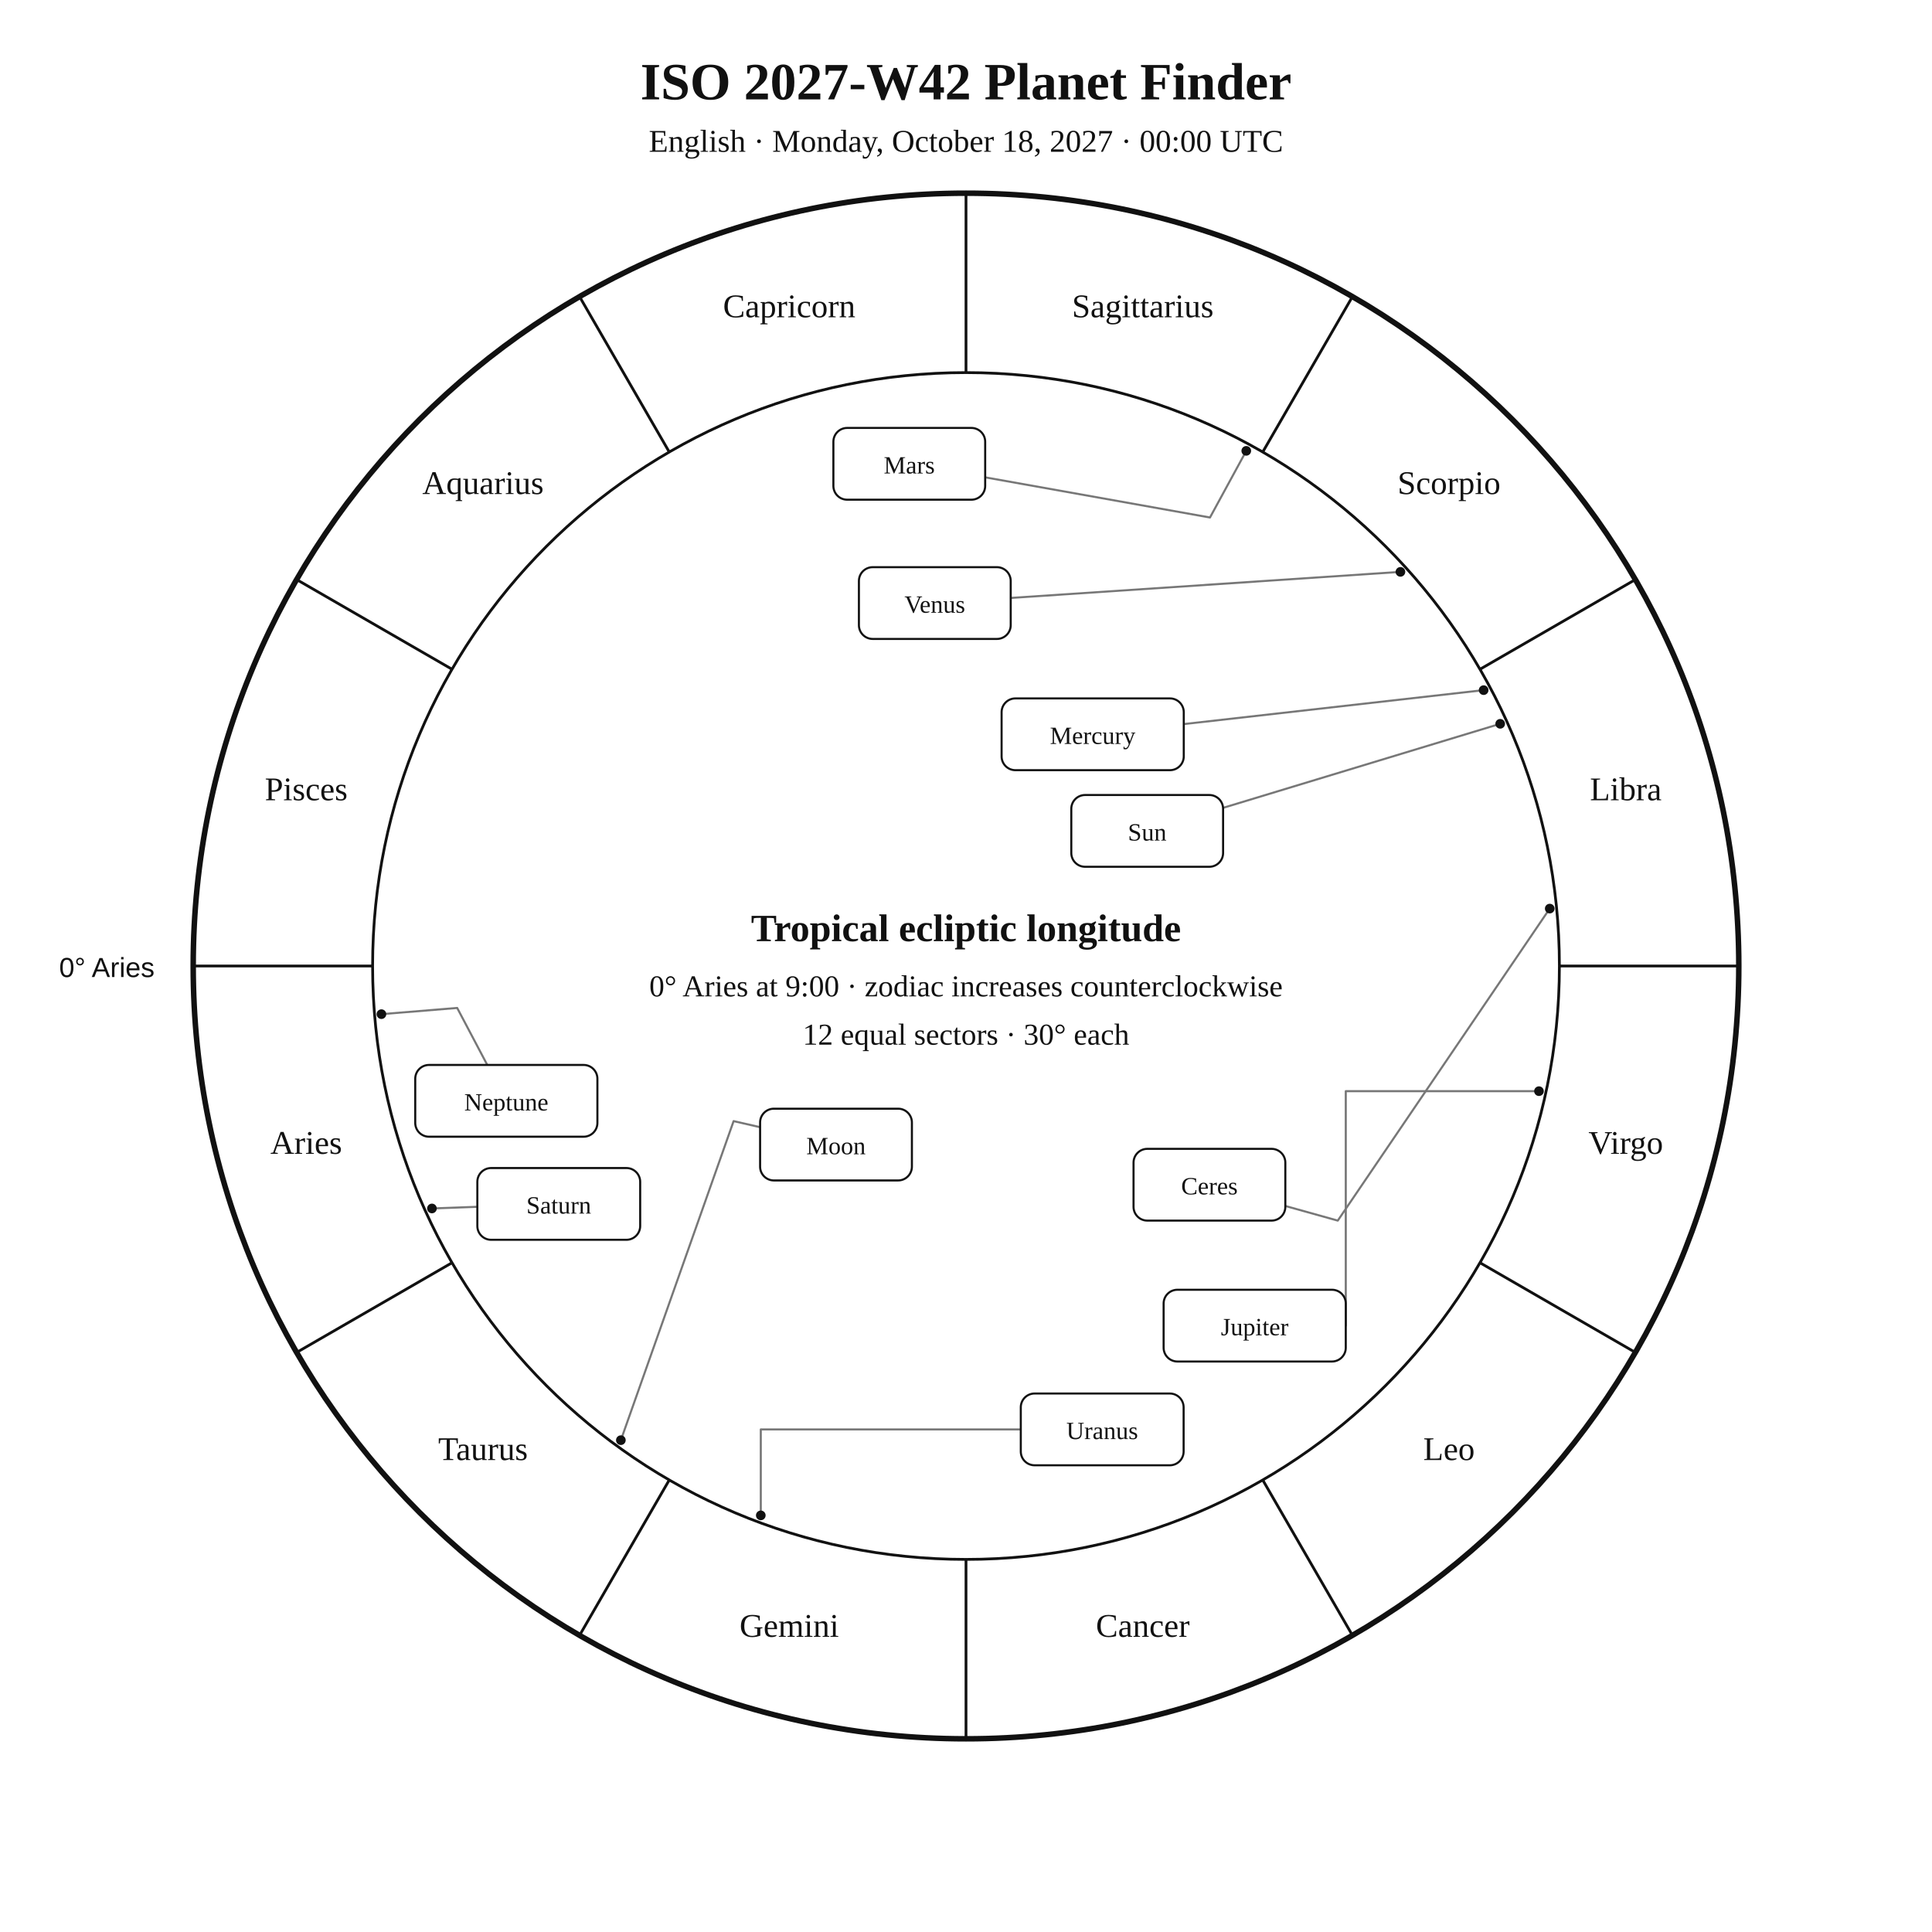
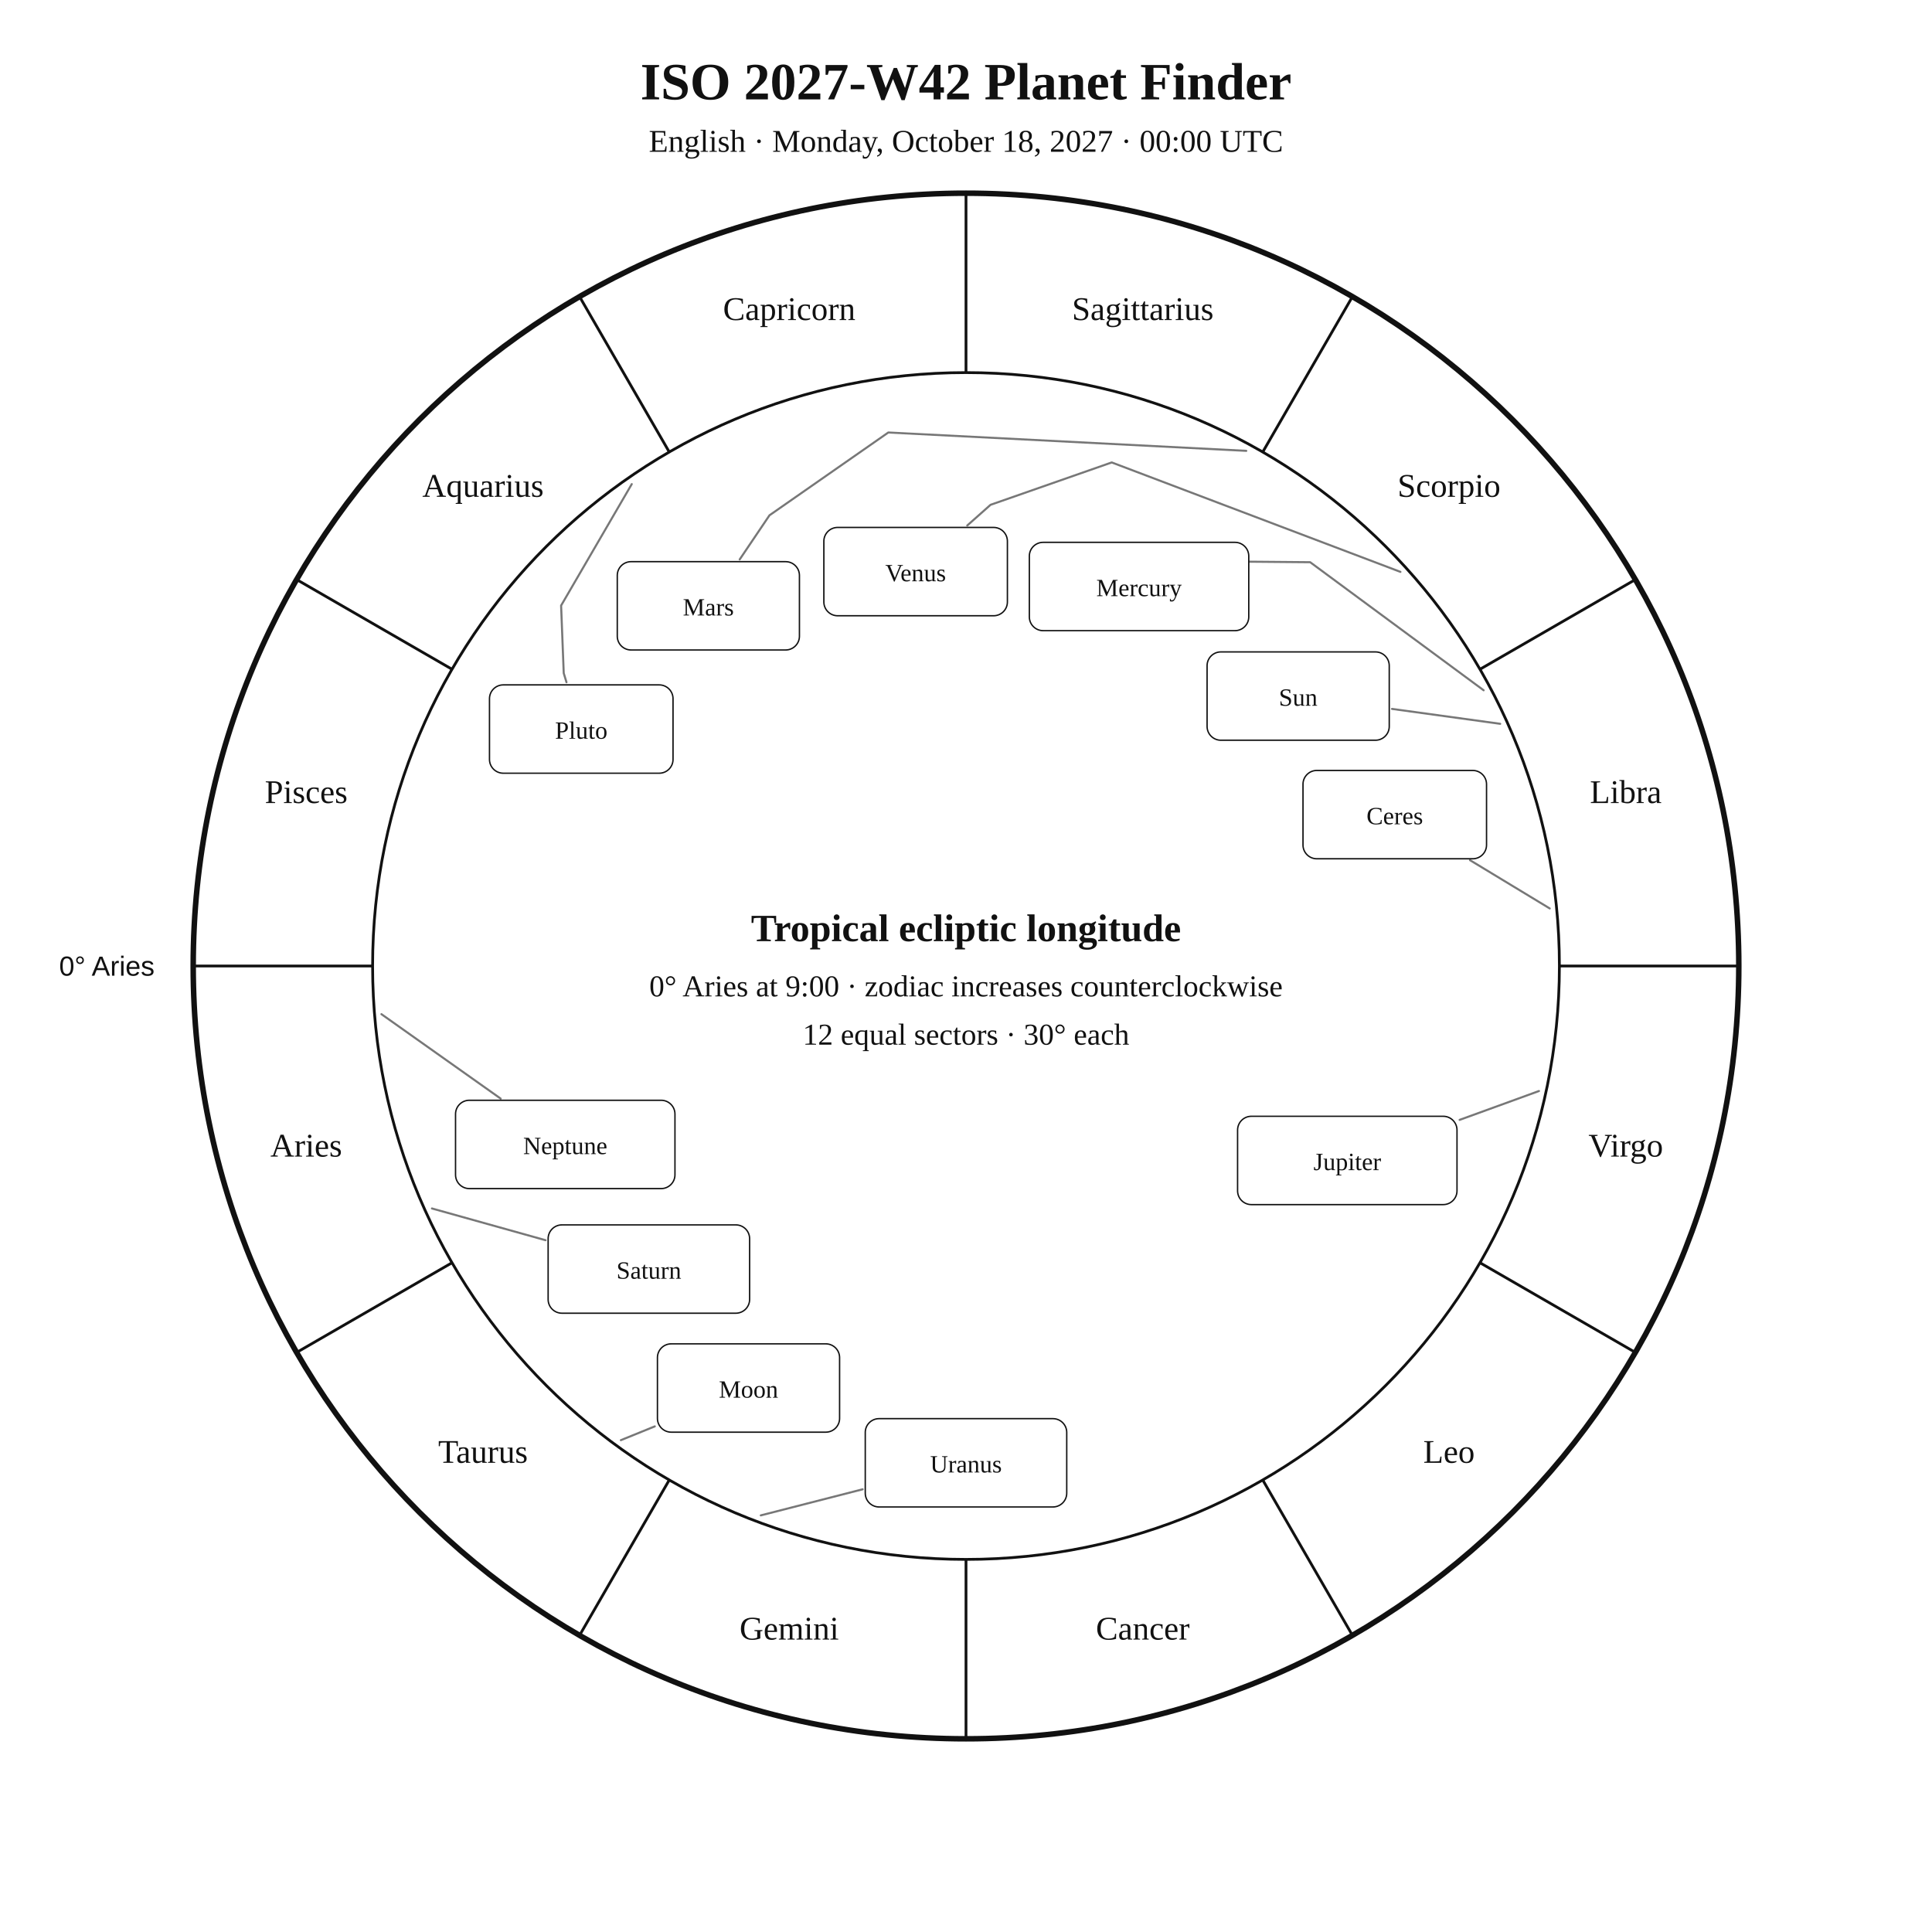
<svg xmlns="http://www.w3.org/2000/svg" width="1400" height="1400" viewBox="0 0 1400 1400">
  <rect width="100%" height="100%" fill="white" />
-   <style>text{font-family:Georgia,"Times New Roman",serif;fill:#111}.sans{font-family:Arial,Helvetica,sans-serif}.symbol{font-family:"Arial Unicode MS","Segoe UI Symbol","Noto Sans Symbols 2","Apple Symbols",serif;font-variant-emoji:text;fill:#111}</style>
+   <style>text{font-family:Georgia,"Times New Roman",serif;fill:#111!important;color:#111!important;-webkit-text-fill-color:#111!important}.sans{font-family:Arial,Helvetica,sans-serif}</style>
  <text x="700" y="72" text-anchor="middle" font-size="38" font-weight="700">ISO 2027-W42 Planet Finder</text>
  <text x="700" y="110" text-anchor="middle" font-size="23">English · Monday, October 18, 2027 · 00:00 UTC</text>
  <circle cx="700" cy="700" r="560" fill="none" stroke="#111" stroke-width="4" />
  <circle cx="700" cy="700" r="430" fill="none" stroke="#111" stroke-width="2" />
  <line x1="270.0" y1="700.0" x2="140.0" y2="700.0" stroke="#111" stroke-width="2" />
  <line x1="327.6" y1="915.0" x2="215.0" y2="980.0" stroke="#111" stroke-width="2" />
  <line x1="485.0" y1="1072.4" x2="420.0" y2="1185.0" stroke="#111" stroke-width="2" />
  <line x1="700.0" y1="1130.0" x2="700.0" y2="1260.0" stroke="#111" stroke-width="2" />
  <line x1="915.0" y1="1072.4" x2="980.0" y2="1185.0" stroke="#111" stroke-width="2" />
  <line x1="1072.4" y1="915.0" x2="1185.0" y2="980.0" stroke="#111" stroke-width="2" />
  <line x1="1130.0" y1="700.0" x2="1260.0" y2="700.0" stroke="#111" stroke-width="2" />
  <line x1="1072.4" y1="485.0" x2="1185.0" y2="420.0" stroke="#111" stroke-width="2" />
  <line x1="915.0" y1="327.6" x2="980.0" y2="215.0" stroke="#111" stroke-width="2" />
  <line x1="700.0" y1="270.0" x2="700.0" y2="140.0" stroke="#111" stroke-width="2" />
  <line x1="485.0" y1="327.6" x2="420.0" y2="215.0" stroke="#111" stroke-width="2" />
  <line x1="327.6" y1="485.0" x2="215.0" y2="420.0" stroke="#111" stroke-width="2" />
-   <text x="221.9" y="836.1" text-anchor="middle" font-size="24">Aries</text>
-   <text x="350.0" y="1058.0" text-anchor="middle" font-size="24">Taurus</text>
-   <text x="571.9" y="1186.1" text-anchor="middle" font-size="24">Gemini</text>
-   <text x="828.1" y="1186.1" text-anchor="middle" font-size="24">Cancer</text>
-   <text x="1050.0" y="1058.0" text-anchor="middle" font-size="24">Leo</text>
-   <text x="1178.1" y="836.1" text-anchor="middle" font-size="24">Virgo</text>
-   <text x="1178.1" y="579.9" text-anchor="middle" font-size="24">Libra</text>
-   <text x="1050.0" y="358.0" text-anchor="middle" font-size="24">Scorpio</text>
-   <text x="828.1" y="229.9" text-anchor="middle" font-size="24">Sagittarius</text>
-   <text x="571.9" y="229.9" text-anchor="middle" font-size="24">Capricorn</text>
-   <text x="350.0" y="358.0" text-anchor="middle" font-size="24">Aquarius</text>
-   <text x="221.9" y="579.9" text-anchor="middle" font-size="24">Pisces</text>
-   <text x="112" y="708" text-anchor="end" font-size="20" class="sans">0° Aries</text>
-   <polyline points="1087.1,524.5 886.3,585.4" fill="none" stroke="#777" stroke-width="1.5" stroke-linejoin="round" stroke-linecap="round" />
-   <circle cx="1087.1" cy="524.5" r="3.5" fill="#111" />
-   <polyline points="449.9,1043.6 531.6,812.4 550.8,816.8" fill="none" stroke="#777" stroke-width="1.5" stroke-linejoin="round" stroke-linecap="round" />
-   <circle cx="449.9" cy="1043.6" r="3.5" fill="#111" />
-   <polyline points="1075.1,500.1 857.8,524.7" fill="none" stroke="#777" stroke-width="1.5" stroke-linejoin="round" stroke-linecap="round" />
-   <circle cx="1075.1" cy="500.1" r="3.5" fill="#111" />
-   <polyline points="1014.8,414.4 732.4,433.3" fill="none" stroke="#777" stroke-width="1.5" stroke-linejoin="round" stroke-linecap="round" />
-   <circle cx="1014.8" cy="414.4" r="3.5" fill="#111" />
-   <polyline points="903.1,326.7 876.8,375.0 713.9,345.9" fill="none" stroke="#777" stroke-width="1.5" stroke-linejoin="round" stroke-linecap="round" />
-   <circle cx="903.1" cy="326.7" r="3.5" fill="#111" />
-   <polyline points="1115.2,790.7 975.2,790.7 975.2,960.6" fill="none" stroke="#777" stroke-width="1.5" stroke-linejoin="round" stroke-linecap="round" />
-   <circle cx="1115.2" cy="790.7" r="3.5" fill="#111" />
-   <polyline points="313.0,875.7 345.9,874.5" fill="none" stroke="#777" stroke-width="1.5" stroke-linejoin="round" stroke-linecap="round" />
-   <circle cx="313.0" cy="875.7" r="3.5" fill="#111" />
-   <polyline points="551.3,1098.1 551.3,1035.8 739.7,1035.8" fill="none" stroke="#777" stroke-width="1.5" stroke-linejoin="round" stroke-linecap="round" />
-   <circle cx="551.3" cy="1098.1" r="3.5" fill="#111" />
-   <polyline points="276.4,734.9 331.3,730.4 353.1,771.7" fill="none" stroke="#777" stroke-width="1.5" stroke-linejoin="round" stroke-linecap="round" />
-   <circle cx="276.4" cy="734.9" r="3.5" fill="#111" />
-   <polyline points="1123.0,658.4 969.4,884.5 931.4,873.9" fill="none" stroke="#777" stroke-width="1.5" stroke-linejoin="round" stroke-linecap="round" />
-   <circle cx="1123.0" cy="658.4" r="3.5" fill="#111" />
-   <rect x="776.3" y="576.1" width="110.0" height="52.0" rx="10" fill="white" stroke="#111" stroke-width="1.5" />
-   <text x="831.3" y="609.1" text-anchor="middle" font-size="18">Sun</text>
-   <rect x="550.8" y="803.4" width="110.0" height="52.0" rx="10" fill="white" stroke="#111" stroke-width="1.5" />
-   <text x="605.8" y="836.4" text-anchor="middle" font-size="18">Moon</text>
-   <rect x="725.8" y="506.1" width="132.0" height="52.0" rx="10" fill="white" stroke="#111" stroke-width="1.5" />
-   <text x="791.8" y="539.1" text-anchor="middle" font-size="18">Mercury</text>
-   <rect x="622.4" y="411.0" width="110.0" height="52.0" rx="10" fill="white" stroke="#111" stroke-width="1.5" />
-   <text x="677.4" y="444.0" text-anchor="middle" font-size="18">Venus</text>
-   <rect x="603.9" y="310.1" width="110.0" height="52.0" rx="10" fill="white" stroke="#111" stroke-width="1.5" />
-   <text x="658.9" y="343.1" text-anchor="middle" font-size="18">Mars</text>
-   <rect x="843.2" y="934.6" width="132.0" height="52.0" rx="10" fill="white" stroke="#111" stroke-width="1.5" />
-   <text x="909.2" y="967.6" text-anchor="middle" font-size="18">Jupiter</text>
-   <rect x="345.9" y="846.4" width="118.0" height="52.0" rx="10" fill="white" stroke="#111" stroke-width="1.5" />
-   <text x="404.9" y="879.4" text-anchor="middle" font-size="18">Saturn</text>
-   <rect x="739.7" y="1009.8" width="118.0" height="52.0" rx="10" fill="white" stroke="#111" stroke-width="1.5" />
-   <text x="798.7" y="1042.8" text-anchor="middle" font-size="18">Uranus</text>
-   <rect x="300.9" y="771.7" width="132.0" height="52.0" rx="10" fill="white" stroke="#111" stroke-width="1.5" />
-   <text x="366.9" y="804.7" text-anchor="middle" font-size="18">Neptune</text>
-   <rect x="821.4" y="832.5" width="110.0" height="52.0" rx="10" fill="white" stroke="#111" stroke-width="1.5" />
-   <text x="876.4" y="865.5" text-anchor="middle" font-size="18">Ceres</text>
+   <text x="221.9" y="838.1" text-anchor="middle" font-size="24">Aries</text>
+   <text x="350.0" y="1060.0" text-anchor="middle" font-size="24">Taurus</text>
+   <text x="571.9" y="1188.1" text-anchor="middle" font-size="24">Gemini</text>
+   <text x="828.1" y="1188.1" text-anchor="middle" font-size="24">Cancer</text>
+   <text x="1050.0" y="1060.0" text-anchor="middle" font-size="24">Leo</text>
+   <text x="1178.1" y="838.1" text-anchor="middle" font-size="24">Virgo</text>
+   <text x="1178.1" y="581.9" text-anchor="middle" font-size="24">Libra</text>
+   <text x="1050.0" y="360.0" text-anchor="middle" font-size="24">Scorpio</text>
+   <text x="828.1" y="231.9" text-anchor="middle" font-size="24">Sagittarius</text>
+   <text x="571.9" y="231.9" text-anchor="middle" font-size="24">Capricorn</text>
+   <text x="350.0" y="360.0" text-anchor="middle" font-size="24">Aquarius</text>
+   <text x="221.9" y="581.9" text-anchor="middle" font-size="24">Pisces</text>
+   <text x="112.0" y="707.0" text-anchor="end" font-size="20" class="sans">0° Aries</text>
+   <polyline points="1087.1,524.5 1008.7,513.7" fill="none" stroke="#777" stroke-width="1.5" stroke-linejoin="round" stroke-linecap="round" />
+   <rect x="874.7" y="472.4" width="132.0" height="64.0" rx="10" fill="white" stroke="#111" />
+   <text x="940.7" y="511.4" text-anchor="middle" font-size="18">Sun</text>
+   <polyline points="449.9,1043.6 474.5,1033.6" fill="none" stroke="#777" stroke-width="1.5" stroke-linejoin="round" stroke-linecap="round" />
+   <rect x="476.4" y="973.8" width="132.0" height="64.0" rx="10" fill="white" stroke="#111" />
+   <text x="542.4" y="1012.8" text-anchor="middle" font-size="18">Moon</text>
+   <polyline points="1075.1,500.2 949.4,407.4 879.9,406.8 879.9,406.8" fill="none" stroke="#777" stroke-width="1.5" stroke-linejoin="round" stroke-linecap="round" />
+   <rect x="745.9" y="393.0" width="159.0" height="64.0" rx="10" fill="white" stroke="#111" />
+   <text x="825.4" y="432.0" text-anchor="middle" font-size="18">Mercury</text>
+   <polyline points="1014.8,414.4 805.6,335.1 717.8,365.8 700.9,380.8" fill="none" stroke="#777" stroke-width="1.5" stroke-linejoin="round" stroke-linecap="round" />
+   <rect x="597.0" y="382.2" width="133.0" height="64.0" rx="10" fill="white" stroke="#111" />
+   <text x="663.5" y="421.2" text-anchor="middle" font-size="18">Venus</text>
+   <polyline points="903.1,326.7 643.7,313.4 557.6,373.4 536.0,405.4" fill="none" stroke="#777" stroke-width="1.5" stroke-linejoin="round" stroke-linecap="round" />
+   <rect x="447.3" y="407.0" width="132.0" height="64.0" rx="10" fill="white" stroke="#111" />
+   <text x="513.3" y="446.0" text-anchor="middle" font-size="18">Mars</text>
+   <polyline points="1115.2,790.6 1057.7,811.5" fill="none" stroke="#777" stroke-width="1.5" stroke-linejoin="round" stroke-linecap="round" />
+   <rect x="896.8" y="808.9" width="159.0" height="64.0" rx="10" fill="white" stroke="#111" />
+   <text x="976.3" y="847.9" text-anchor="middle" font-size="18">Jupiter</text>
+   <polyline points="313.0,875.7 395.3,898.7" fill="none" stroke="#777" stroke-width="1.5" stroke-linejoin="round" stroke-linecap="round" />
+   <rect x="397.2" y="887.6" width="146.0" height="64.0" rx="10" fill="white" stroke="#111" />
+   <text x="470.2" y="926.6" text-anchor="middle" font-size="18">Saturn</text>
+   <polyline points="1123.0,658.3 1065.2,623.3" fill="none" stroke="#777" stroke-width="1.5" stroke-linejoin="round" stroke-linecap="round" />
+   <rect x="944.2" y="558.3" width="133.0" height="64.0" rx="10" fill="white" stroke="#111" />
+   <text x="1010.7" y="597.3" text-anchor="middle" font-size="18">Ceres</text>
+   <polyline points="551.3,1098.1 625.1,1079.2" fill="none" stroke="#777" stroke-width="1.5" stroke-linejoin="round" stroke-linecap="round" />
+   <rect x="627.0" y="1028.0" width="146.0" height="64.0" rx="10" fill="white" stroke="#111" />
+   <text x="700.0" y="1067.0" text-anchor="middle" font-size="18">Uranus</text>
+   <polyline points="276.4,734.9 362.8,796.1" fill="none" stroke="#777" stroke-width="1.5" stroke-linejoin="round" stroke-linecap="round" />
+   <rect x="330.1" y="797.3" width="159.0" height="64.0" rx="10" fill="white" stroke="#111" />
+   <text x="409.6" y="836.3" text-anchor="middle" font-size="18">Neptune</text>
+   <polyline points="457.8,350.8 406.6,438.8 408.5,487.8 410.5,494.4" fill="none" stroke="#777" stroke-width="1.5" stroke-linejoin="round" stroke-linecap="round" />
+   <rect x="354.7" y="496.3" width="133.0" height="64.0" rx="10" fill="white" stroke="#111" />
+   <text x="421.2" y="535.3" text-anchor="middle" font-size="18">Pluto</text>
  <text x="700" y="682" text-anchor="middle" font-size="28" font-weight="700">Tropical ecliptic longitude</text>
  <text x="700" y="722" text-anchor="middle" font-size="22">0° Aries at 9:00 · zodiac increases counterclockwise</text>
  <text x="700" y="757" text-anchor="middle" font-size="22">12 equal sectors · 30° each</text>
</svg>
